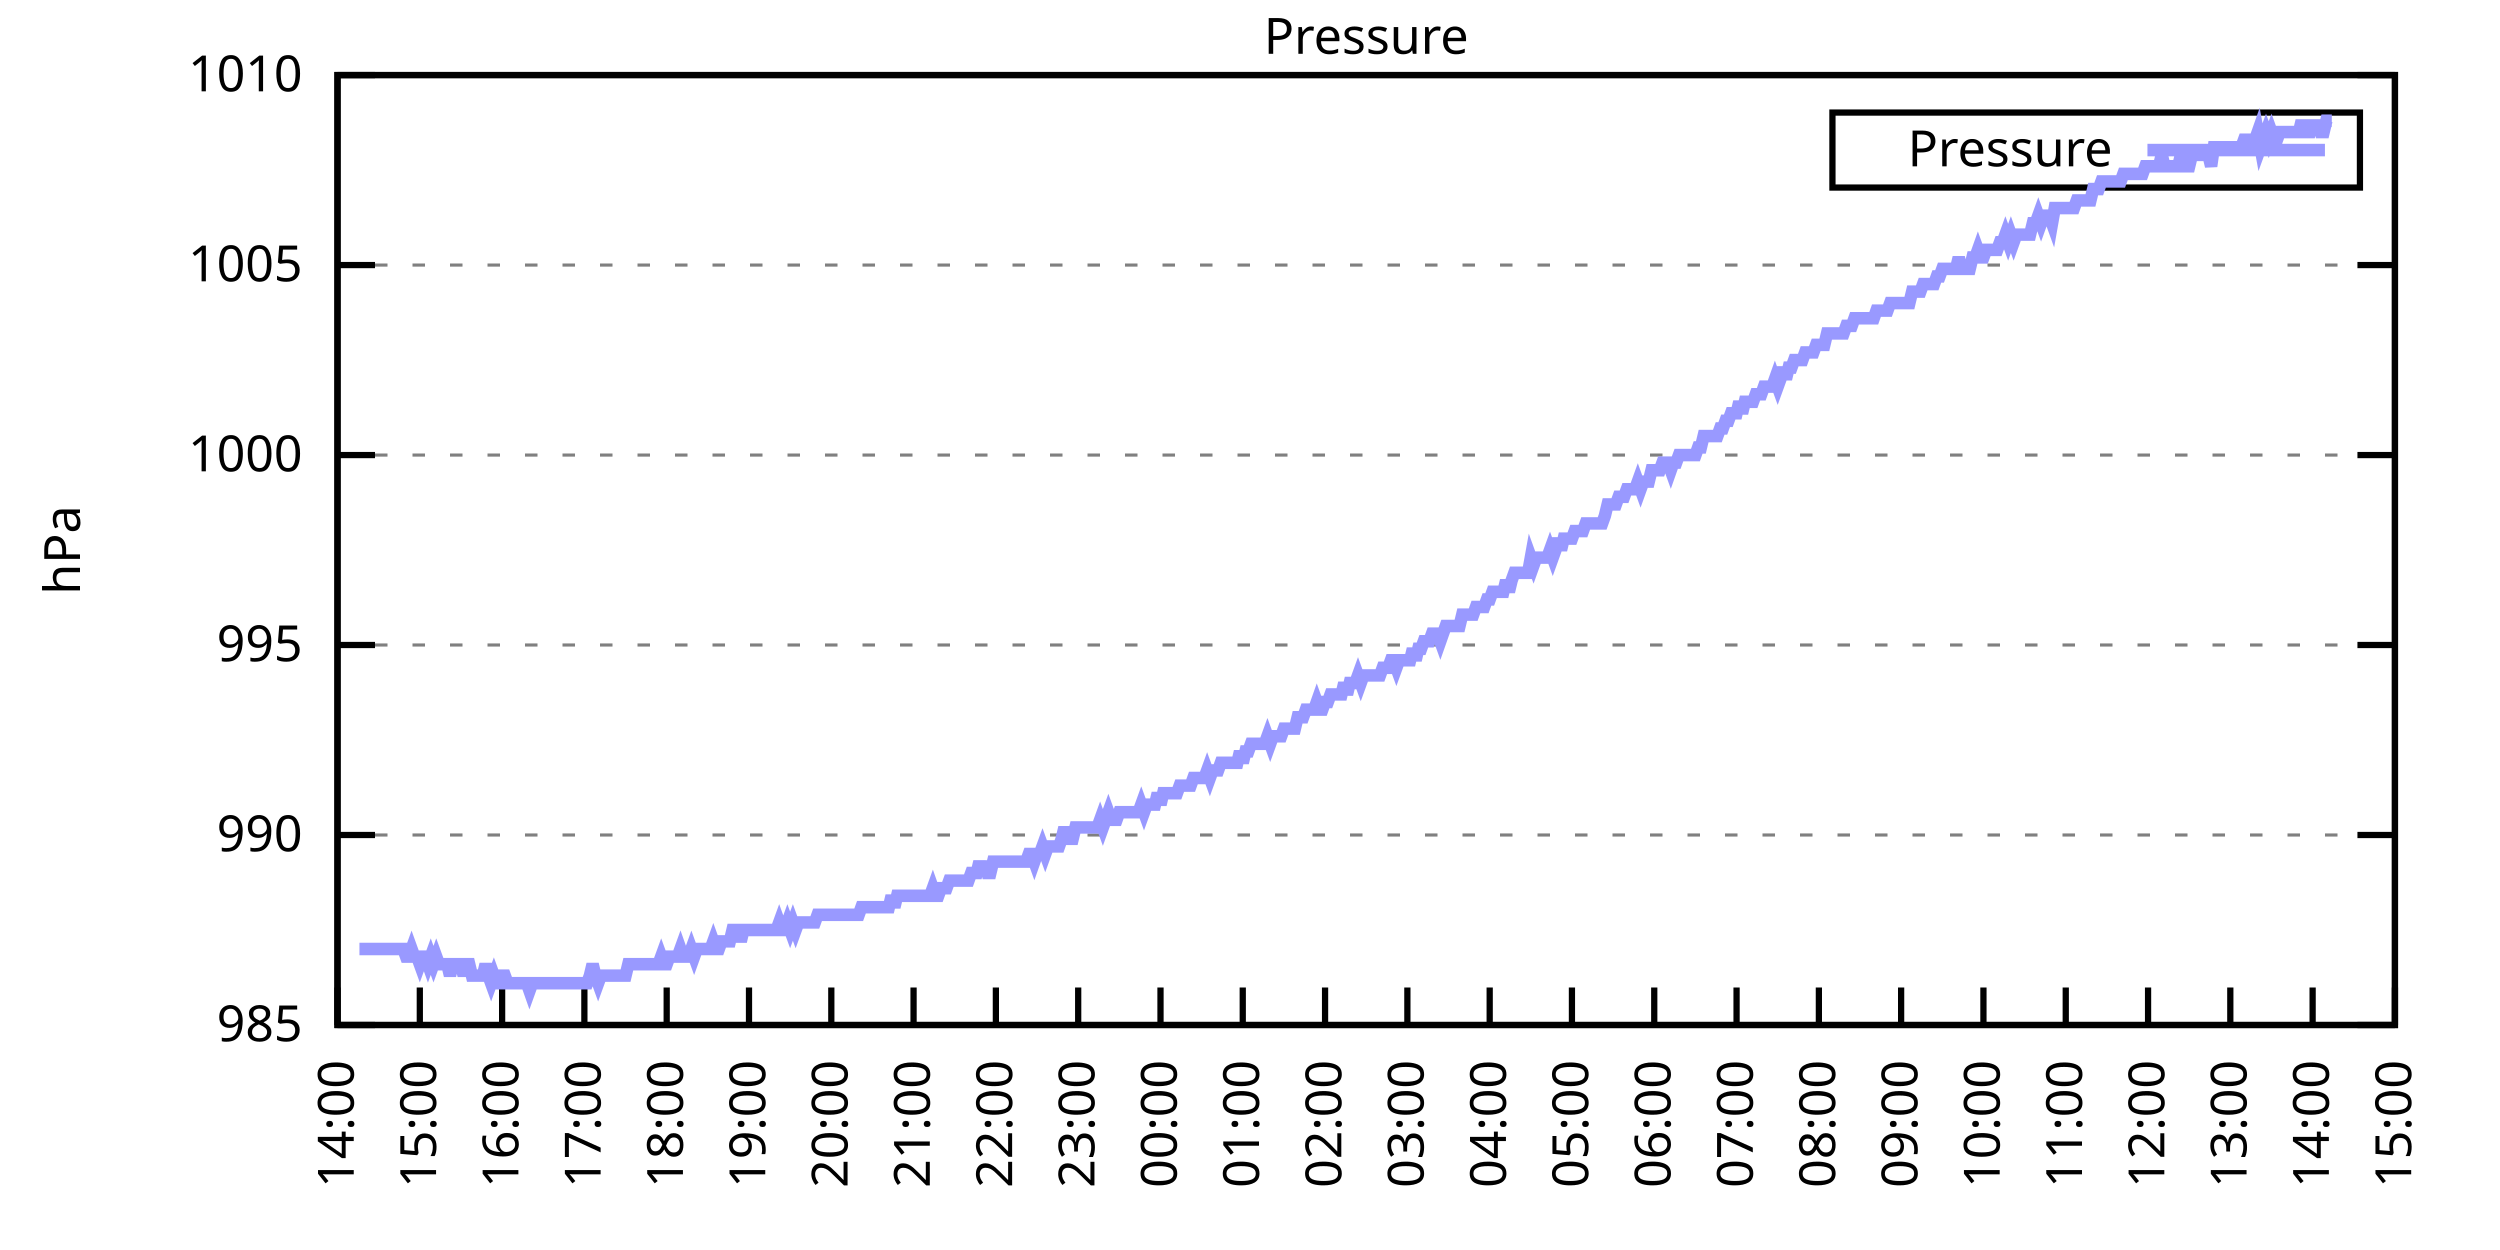
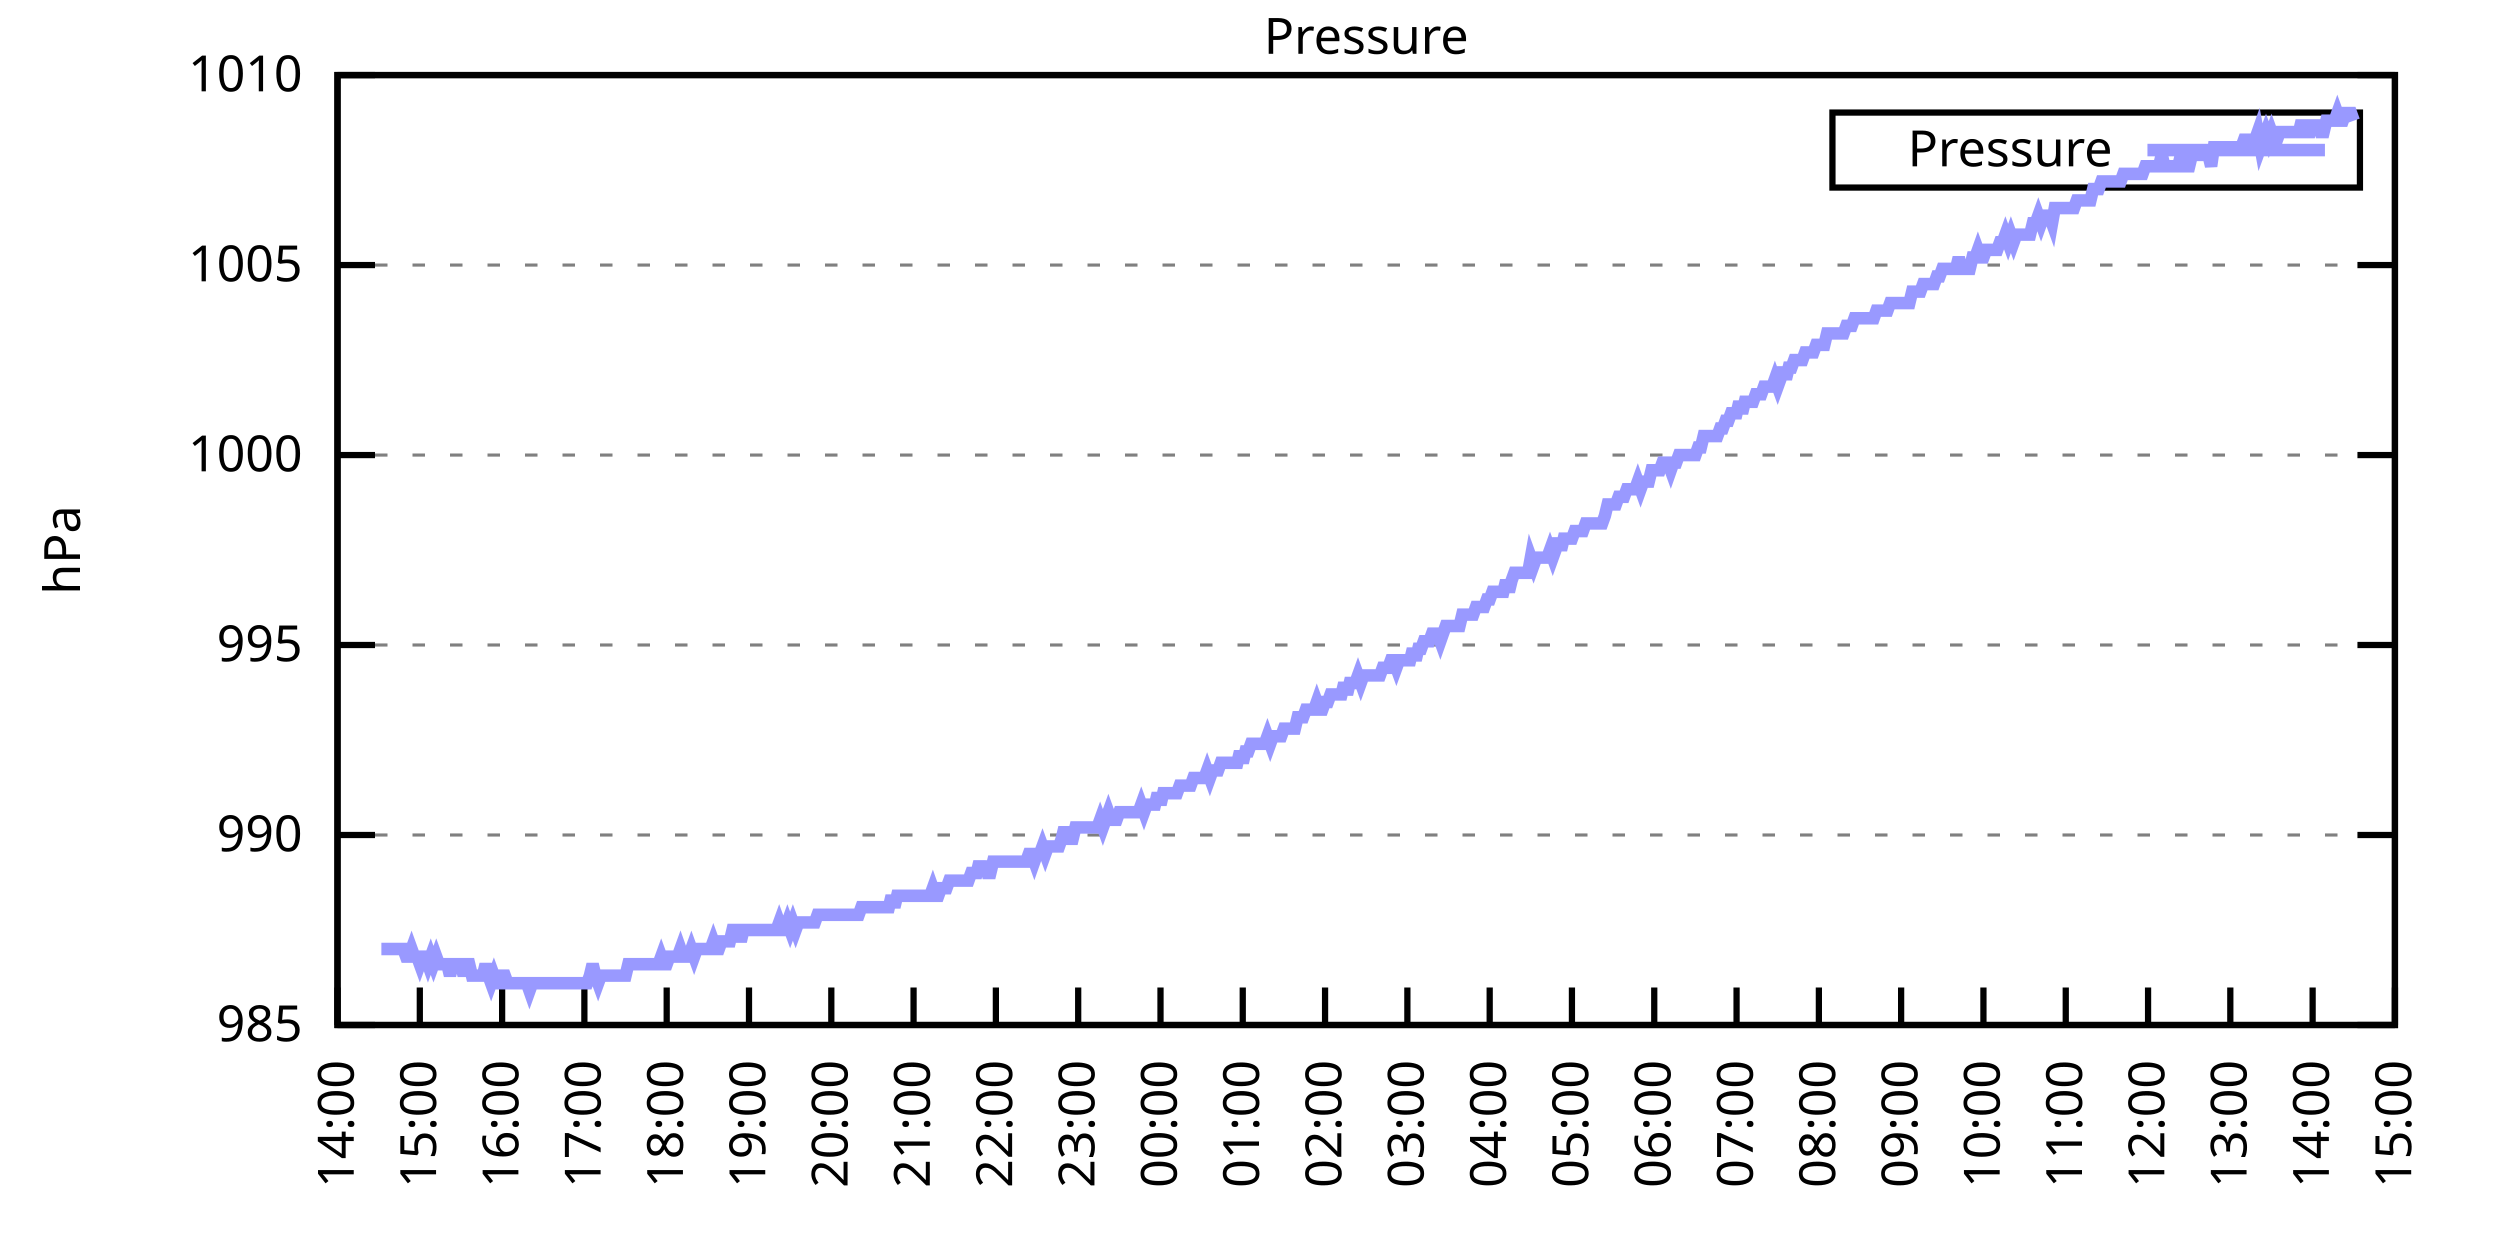
<svg xmlns="http://www.w3.org/2000/svg" xmlns:xlink="http://www.w3.org/1999/xlink" width="400" height="200" viewBox="0 0 400 200">
  <g id="gnuplot_canvas">
    <rect x="0" y="0" width="400" height="200" fill="none" />
    <defs>
      <circle id="gpDot" r="0.5" stroke-width="0.5" stroke="currentColor" />
      <path id="gpPt0" stroke-width="0.333" stroke="currentColor" d="M-1,0 h2 M0,-1 v2" />
      <path id="gpPt1" stroke-width="0.333" stroke="currentColor" d="M-1,-1 L1,1 M1,-1 L-1,1" />
      <path id="gpPt2" stroke-width="0.333" stroke="currentColor" d="M-1,0 L1,0 M0,-1 L0,1 M-1,-1 L1,1 M-1,1 L1,-1" />
      <rect id="gpPt3" stroke-width="0.333" stroke="currentColor" x="-1" y="-1" width="2" height="2" />
      <rect id="gpPt4" stroke-width="0.333" stroke="currentColor" fill="currentColor" x="-1" y="-1" width="2" height="2" />
      <circle id="gpPt5" stroke-width="0.333" stroke="currentColor" cx="0" cy="0" r="1" />
      <use xlink:href="#gpPt5" id="gpPt6" fill="currentColor" stroke="none" />
      <path id="gpPt7" stroke-width="0.333" stroke="currentColor" d="M0,-1.33 L-1.33,0.67 L1.33,0.67 z" />
      <use xlink:href="#gpPt7" id="gpPt8" fill="currentColor" stroke="none" />
      <use xlink:href="#gpPt7" id="gpPt9" stroke="currentColor" transform="rotate(180)" />
      <use xlink:href="#gpPt9" id="gpPt10" fill="currentColor" stroke="none" />
      <use xlink:href="#gpPt3" id="gpPt11" stroke="currentColor" transform="rotate(45)" />
      <use xlink:href="#gpPt11" id="gpPt12" fill="currentColor" stroke="none" />
      <path id="gpPt13" stroke-width="0.333" stroke="currentColor" d="M0,1.330 L1.265,0.411 L0.782,-1.067 L-0.782,-1.076 L-1.265,0.411 z" />
      <use xlink:href="#gpPt13" id="gpPt14" fill="currentColor" stroke="none" />
      <filter id="textbox" filterUnits="objectBoundingBox" x="0" y="0" height="1" width="1">
        <feFlood flood-color="white" flood-opacity="1" result="bgnd" />
        <feComposite in="SourceGraphic" in2="bgnd" operator="atop" />
      </filter>
      <filter id="greybox" filterUnits="objectBoundingBox" x="0" y="0" height="1" width="1">
        <feFlood flood-color="lightgrey" flood-opacity="1" result="grey" />
        <feComposite in="SourceGraphic" in2="grey" operator="atop" />
      </filter>
    </defs>
    <g fill="none" color="white" stroke="currentColor" stroke-width="1.00" stroke-linecap="butt" stroke-linejoin="miter">
</g>
    <g fill="none" color="black" stroke="currentColor" stroke-width="1.00" stroke-linecap="butt" stroke-linejoin="miter">
      <g stroke="none" shape-rendering="crispEdges">
        <polygon fill="rgb(255, 255, 255)" points="54.00,164.00 383.18,164.00 383.18,12.02 54.00,12.02 " />
      </g>
    </g>
    <g fill="none" color="black" stroke="currentColor" stroke-width="1.00" stroke-linecap="butt" stroke-linejoin="miter">
</g>
    <g fill="none" color="black" stroke="black" stroke-width="0.50" stroke-linecap="butt" stroke-linejoin="miter">
</g>
    <g fill="none" color="gray" stroke="currentColor" stroke-width="0.50" stroke-linecap="butt" stroke-linejoin="miter">
      <path stroke="gray" stroke-dasharray="2,4" class="gridline" d="M54.00,164.00 L383.19,164.00  " />
    </g>
    <g fill="none" color="gray" stroke="gray" stroke-width="1.00" stroke-linecap="butt" stroke-linejoin="miter">
</g>
    <g fill="none" color="black" stroke="currentColor" stroke-width="1.00" stroke-linecap="butt" stroke-linejoin="miter">
      <path stroke="black" d="M54.00,164.00 L60.00,164.00 M383.19,164.00 L377.19,164.00  " />
      <g transform="translate(48.40,166.60)" stroke="none" fill="black" font-family="Sans" font-size="8.00" text-anchor="end">
        <text>
          <tspan font-family="Sans"> 985</tspan>
        </text>
      </g>
    </g>
    <g fill="none" color="black" stroke="currentColor" stroke-width="1.00" stroke-linecap="butt" stroke-linejoin="miter">
</g>
    <g fill="none" color="black" stroke="black" stroke-width="0.50" stroke-linecap="butt" stroke-linejoin="miter">
</g>
    <g fill="none" color="gray" stroke="currentColor" stroke-width="0.50" stroke-linecap="butt" stroke-linejoin="miter">
      <path stroke="gray" stroke-dasharray="2,4" class="gridline" d="M54.00,133.60 L383.19,133.60  " />
    </g>
    <g fill="none" color="gray" stroke="gray" stroke-width="1.00" stroke-linecap="butt" stroke-linejoin="miter">
</g>
    <g fill="none" color="black" stroke="currentColor" stroke-width="1.00" stroke-linecap="butt" stroke-linejoin="miter">
      <path stroke="black" d="M54.00,133.60 L60.00,133.60 M383.19,133.60 L377.19,133.60  " />
      <g transform="translate(48.40,136.20)" stroke="none" fill="black" font-family="Sans" font-size="8.00" text-anchor="end">
        <text>
          <tspan font-family="Sans"> 990</tspan>
        </text>
      </g>
    </g>
    <g fill="none" color="black" stroke="currentColor" stroke-width="1.00" stroke-linecap="butt" stroke-linejoin="miter">
</g>
    <g fill="none" color="black" stroke="black" stroke-width="0.50" stroke-linecap="butt" stroke-linejoin="miter">
</g>
    <g fill="none" color="gray" stroke="currentColor" stroke-width="0.50" stroke-linecap="butt" stroke-linejoin="miter">
      <path stroke="gray" stroke-dasharray="2,4" class="gridline" d="M54.00,103.20 L383.19,103.20  " />
    </g>
    <g fill="none" color="gray" stroke="gray" stroke-width="1.00" stroke-linecap="butt" stroke-linejoin="miter">
</g>
    <g fill="none" color="black" stroke="currentColor" stroke-width="1.00" stroke-linecap="butt" stroke-linejoin="miter">
      <path stroke="black" d="M54.00,103.20 L60.00,103.20 M383.19,103.20 L377.19,103.20  " />
      <g transform="translate(48.40,105.80)" stroke="none" fill="black" font-family="Sans" font-size="8.00" text-anchor="end">
        <text>
          <tspan font-family="Sans"> 995</tspan>
        </text>
      </g>
    </g>
    <g fill="none" color="black" stroke="currentColor" stroke-width="1.00" stroke-linecap="butt" stroke-linejoin="miter">
</g>
    <g fill="none" color="black" stroke="black" stroke-width="0.50" stroke-linecap="butt" stroke-linejoin="miter">
</g>
    <g fill="none" color="gray" stroke="currentColor" stroke-width="0.50" stroke-linecap="butt" stroke-linejoin="miter">
      <path stroke="gray" stroke-dasharray="2,4" class="gridline" d="M54.00,72.81 L383.19,72.81  " />
    </g>
    <g fill="none" color="gray" stroke="gray" stroke-width="1.00" stroke-linecap="butt" stroke-linejoin="miter">
</g>
    <g fill="none" color="black" stroke="currentColor" stroke-width="1.00" stroke-linecap="butt" stroke-linejoin="miter">
      <path stroke="black" d="M54.00,72.81 L60.00,72.81 M383.19,72.81 L377.19,72.81  " />
      <g transform="translate(48.40,75.41)" stroke="none" fill="black" font-family="Sans" font-size="8.00" text-anchor="end">
        <text>
          <tspan font-family="Sans"> 1000</tspan>
        </text>
      </g>
    </g>
    <g fill="none" color="black" stroke="currentColor" stroke-width="1.00" stroke-linecap="butt" stroke-linejoin="miter">
</g>
    <g fill="none" color="black" stroke="black" stroke-width="0.50" stroke-linecap="butt" stroke-linejoin="miter">
</g>
    <g fill="none" color="gray" stroke="currentColor" stroke-width="0.50" stroke-linecap="butt" stroke-linejoin="miter">
      <path stroke="gray" stroke-dasharray="2,4" class="gridline" d="M54.00,42.41 L383.19,42.41  " />
    </g>
    <g fill="none" color="gray" stroke="gray" stroke-width="1.00" stroke-linecap="butt" stroke-linejoin="miter">
</g>
    <g fill="none" color="black" stroke="currentColor" stroke-width="1.00" stroke-linecap="butt" stroke-linejoin="miter">
      <path stroke="black" d="M54.00,42.41 L60.00,42.41 M383.19,42.41 L377.19,42.41  " />
      <g transform="translate(48.40,45.01)" stroke="none" fill="black" font-family="Sans" font-size="8.00" text-anchor="end">
        <text>
          <tspan font-family="Sans"> 1005</tspan>
        </text>
      </g>
    </g>
    <g fill="none" color="black" stroke="currentColor" stroke-width="1.00" stroke-linecap="butt" stroke-linejoin="miter">
</g>
    <g fill="none" color="black" stroke="black" stroke-width="0.50" stroke-linecap="butt" stroke-linejoin="miter">
</g>
    <g fill="none" color="gray" stroke="currentColor" stroke-width="0.50" stroke-linecap="butt" stroke-linejoin="miter">
      <path stroke="gray" stroke-dasharray="2,4" class="gridline" d="M54.00,12.01 L383.19,12.01  " />
    </g>
    <g fill="none" color="gray" stroke="gray" stroke-width="1.00" stroke-linecap="butt" stroke-linejoin="miter">
</g>
    <g fill="none" color="black" stroke="currentColor" stroke-width="1.00" stroke-linecap="butt" stroke-linejoin="miter">
      <path stroke="black" d="M54.00,12.01 L60.00,12.01 M383.19,12.01 L377.19,12.01  " />
      <g transform="translate(48.40,14.61)" stroke="none" fill="black" font-family="Sans" font-size="8.00" text-anchor="end">
        <text>
          <tspan font-family="Sans"> 1010</tspan>
        </text>
      </g>
    </g>
    <g fill="none" color="black" stroke="currentColor" stroke-width="1.00" stroke-linecap="butt" stroke-linejoin="miter">
      <path stroke="black" d="M54.00,164.00 L54.00,158.00  " />
      <g transform="translate(56.60,169.60) rotate(270.00)" stroke="none" fill="black" font-family="Sans" font-size="8.00" text-anchor="end">
        <text>
          <tspan font-family="Sans">14:00</tspan>
        </text>
      </g>
    </g>
    <g fill="none" color="black" stroke="currentColor" stroke-width="1.00" stroke-linecap="butt" stroke-linejoin="miter">
      <path stroke="black" d="M67.17,164.00 L67.17,158.00  " />
      <g transform="translate(69.77,169.60) rotate(270.00)" stroke="none" fill="black" font-family="Sans" font-size="8.00" text-anchor="end">
        <text>
          <tspan font-family="Sans">15:00</tspan>
        </text>
      </g>
    </g>
    <g fill="none" color="black" stroke="currentColor" stroke-width="1.00" stroke-linecap="butt" stroke-linejoin="miter">
      <path stroke="black" d="M80.34,164.00 L80.34,158.00  " />
      <g transform="translate(82.94,169.60) rotate(270.00)" stroke="none" fill="black" font-family="Sans" font-size="8.00" text-anchor="end">
        <text>
          <tspan font-family="Sans">16:00</tspan>
        </text>
      </g>
    </g>
    <g fill="none" color="black" stroke="currentColor" stroke-width="1.00" stroke-linecap="butt" stroke-linejoin="miter">
      <path stroke="black" d="M93.50,164.00 L93.50,158.00  " />
      <g transform="translate(96.10,169.60) rotate(270.00)" stroke="none" fill="black" font-family="Sans" font-size="8.00" text-anchor="end">
        <text>
          <tspan font-family="Sans">17:00</tspan>
        </text>
      </g>
    </g>
    <g fill="none" color="black" stroke="currentColor" stroke-width="1.00" stroke-linecap="butt" stroke-linejoin="miter">
      <path stroke="black" d="M106.67,164.00 L106.67,158.00  " />
      <g transform="translate(109.27,169.60) rotate(270.00)" stroke="none" fill="black" font-family="Sans" font-size="8.00" text-anchor="end">
        <text>
          <tspan font-family="Sans">18:00</tspan>
        </text>
      </g>
    </g>
    <g fill="none" color="black" stroke="currentColor" stroke-width="1.00" stroke-linecap="butt" stroke-linejoin="miter">
      <path stroke="black" d="M119.84,164.00 L119.84,158.00  " />
      <g transform="translate(122.44,169.60) rotate(270.00)" stroke="none" fill="black" font-family="Sans" font-size="8.00" text-anchor="end">
        <text>
          <tspan font-family="Sans">19:00</tspan>
        </text>
      </g>
    </g>
    <g fill="none" color="black" stroke="currentColor" stroke-width="1.00" stroke-linecap="butt" stroke-linejoin="miter">
      <path stroke="black" d="M133.01,164.00 L133.01,158.00  " />
      <g transform="translate(135.61,169.60) rotate(270.00)" stroke="none" fill="black" font-family="Sans" font-size="8.00" text-anchor="end">
        <text>
          <tspan font-family="Sans">20:00</tspan>
        </text>
      </g>
    </g>
    <g fill="none" color="black" stroke="currentColor" stroke-width="1.00" stroke-linecap="butt" stroke-linejoin="miter">
      <path stroke="black" d="M146.17,164.00 L146.17,158.00  " />
      <g transform="translate(148.77,169.60) rotate(270.00)" stroke="none" fill="black" font-family="Sans" font-size="8.00" text-anchor="end">
        <text>
          <tspan font-family="Sans">21:00</tspan>
        </text>
      </g>
    </g>
    <g fill="none" color="black" stroke="currentColor" stroke-width="1.00" stroke-linecap="butt" stroke-linejoin="miter">
      <path stroke="black" d="M159.34,164.00 L159.34,158.00  " />
      <g transform="translate(161.94,169.60) rotate(270.00)" stroke="none" fill="black" font-family="Sans" font-size="8.00" text-anchor="end">
        <text>
          <tspan font-family="Sans">22:00</tspan>
        </text>
      </g>
    </g>
    <g fill="none" color="black" stroke="currentColor" stroke-width="1.00" stroke-linecap="butt" stroke-linejoin="miter">
      <path stroke="black" d="M172.51,164.00 L172.51,158.00  " />
      <g transform="translate(175.11,169.60) rotate(270.00)" stroke="none" fill="black" font-family="Sans" font-size="8.00" text-anchor="end">
        <text>
          <tspan font-family="Sans">23:00</tspan>
        </text>
      </g>
    </g>
    <g fill="none" color="black" stroke="currentColor" stroke-width="1.00" stroke-linecap="butt" stroke-linejoin="miter">
      <path stroke="black" d="M185.68,164.00 L185.68,158.00  " />
      <g transform="translate(188.28,169.60) rotate(270.00)" stroke="none" fill="black" font-family="Sans" font-size="8.00" text-anchor="end">
        <text>
          <tspan font-family="Sans">00:00</tspan>
        </text>
      </g>
    </g>
    <g fill="none" color="black" stroke="currentColor" stroke-width="1.00" stroke-linecap="butt" stroke-linejoin="miter">
      <path stroke="black" d="M198.84,164.00 L198.84,158.00  " />
      <g transform="translate(201.44,169.60) rotate(270.00)" stroke="none" fill="black" font-family="Sans" font-size="8.00" text-anchor="end">
        <text>
          <tspan font-family="Sans">01:00</tspan>
        </text>
      </g>
    </g>
    <g fill="none" color="black" stroke="currentColor" stroke-width="1.00" stroke-linecap="butt" stroke-linejoin="miter">
      <path stroke="black" d="M212.01,164.00 L212.01,158.00  " />
      <g transform="translate(214.61,169.60) rotate(270.00)" stroke="none" fill="black" font-family="Sans" font-size="8.00" text-anchor="end">
        <text>
          <tspan font-family="Sans">02:00</tspan>
        </text>
      </g>
    </g>
    <g fill="none" color="black" stroke="currentColor" stroke-width="1.00" stroke-linecap="butt" stroke-linejoin="miter">
      <path stroke="black" d="M225.18,164.00 L225.18,158.00  " />
      <g transform="translate(227.78,169.60) rotate(270.00)" stroke="none" fill="black" font-family="Sans" font-size="8.00" text-anchor="end">
        <text>
          <tspan font-family="Sans">03:00</tspan>
        </text>
      </g>
    </g>
    <g fill="none" color="black" stroke="currentColor" stroke-width="1.00" stroke-linecap="butt" stroke-linejoin="miter">
      <path stroke="black" d="M238.35,164.00 L238.35,158.00  " />
      <g transform="translate(240.95,169.60) rotate(270.00)" stroke="none" fill="black" font-family="Sans" font-size="8.00" text-anchor="end">
        <text>
          <tspan font-family="Sans">04:00</tspan>
        </text>
      </g>
    </g>
    <g fill="none" color="black" stroke="currentColor" stroke-width="1.00" stroke-linecap="butt" stroke-linejoin="miter">
      <path stroke="black" d="M251.51,164.00 L251.51,158.00  " />
      <g transform="translate(254.11,169.60) rotate(270.00)" stroke="none" fill="black" font-family="Sans" font-size="8.00" text-anchor="end">
        <text>
          <tspan font-family="Sans">05:00</tspan>
        </text>
      </g>
    </g>
    <g fill="none" color="black" stroke="currentColor" stroke-width="1.00" stroke-linecap="butt" stroke-linejoin="miter">
      <path stroke="black" d="M264.68,164.00 L264.68,158.00  " />
      <g transform="translate(267.28,169.60) rotate(270.00)" stroke="none" fill="black" font-family="Sans" font-size="8.00" text-anchor="end">
        <text>
          <tspan font-family="Sans">06:00</tspan>
        </text>
      </g>
    </g>
    <g fill="none" color="black" stroke="currentColor" stroke-width="1.00" stroke-linecap="butt" stroke-linejoin="miter">
      <path stroke="black" d="M277.85,164.00 L277.85,158.00  " />
      <g transform="translate(280.45,169.60) rotate(270.00)" stroke="none" fill="black" font-family="Sans" font-size="8.00" text-anchor="end">
        <text>
          <tspan font-family="Sans">07:00</tspan>
        </text>
      </g>
    </g>
    <g fill="none" color="black" stroke="currentColor" stroke-width="1.00" stroke-linecap="butt" stroke-linejoin="miter">
      <path stroke="black" d="M291.02,164.00 L291.02,158.00  " />
      <g transform="translate(293.62,169.60) rotate(270.00)" stroke="none" fill="black" font-family="Sans" font-size="8.00" text-anchor="end">
        <text>
          <tspan font-family="Sans">08:00</tspan>
        </text>
      </g>
    </g>
    <g fill="none" color="black" stroke="currentColor" stroke-width="1.00" stroke-linecap="butt" stroke-linejoin="miter">
      <path stroke="black" d="M304.18,164.00 L304.18,158.00  " />
      <g transform="translate(306.78,169.60) rotate(270.00)" stroke="none" fill="black" font-family="Sans" font-size="8.00" text-anchor="end">
        <text>
          <tspan font-family="Sans">09:00</tspan>
        </text>
      </g>
    </g>
    <g fill="none" color="black" stroke="currentColor" stroke-width="1.00" stroke-linecap="butt" stroke-linejoin="miter">
      <path stroke="black" d="M317.35,164.00 L317.35,158.00  " />
      <g transform="translate(319.95,169.60) rotate(270.00)" stroke="none" fill="black" font-family="Sans" font-size="8.00" text-anchor="end">
        <text>
          <tspan font-family="Sans">10:00</tspan>
        </text>
      </g>
    </g>
    <g fill="none" color="black" stroke="currentColor" stroke-width="1.00" stroke-linecap="butt" stroke-linejoin="miter">
      <path stroke="black" d="M330.52,164.00 L330.52,158.00  " />
      <g transform="translate(333.12,169.60) rotate(270.00)" stroke="none" fill="black" font-family="Sans" font-size="8.00" text-anchor="end">
        <text>
          <tspan font-family="Sans">11:00</tspan>
        </text>
      </g>
    </g>
    <g fill="none" color="black" stroke="currentColor" stroke-width="1.00" stroke-linecap="butt" stroke-linejoin="miter">
      <path stroke="black" d="M343.69,164.00 L343.69,158.00  " />
      <g transform="translate(346.29,169.60) rotate(270.00)" stroke="none" fill="black" font-family="Sans" font-size="8.00" text-anchor="end">
        <text>
          <tspan font-family="Sans">12:00</tspan>
        </text>
      </g>
    </g>
    <g fill="none" color="black" stroke="currentColor" stroke-width="1.00" stroke-linecap="butt" stroke-linejoin="miter">
      <path stroke="black" d="M356.85,164.00 L356.85,158.00  " />
      <g transform="translate(359.45,169.60) rotate(270.00)" stroke="none" fill="black" font-family="Sans" font-size="8.00" text-anchor="end">
        <text>
          <tspan font-family="Sans">13:00</tspan>
        </text>
      </g>
    </g>
    <g fill="none" color="black" stroke="currentColor" stroke-width="1.00" stroke-linecap="butt" stroke-linejoin="miter">
      <path stroke="black" d="M370.02,164.00 L370.02,158.00  " />
      <g transform="translate(372.62,169.60) rotate(270.00)" stroke="none" fill="black" font-family="Sans" font-size="8.00" text-anchor="end">
        <text>
          <tspan font-family="Sans">14:00</tspan>
        </text>
      </g>
    </g>
    <g fill="none" color="black" stroke="currentColor" stroke-width="1.00" stroke-linecap="butt" stroke-linejoin="miter">
      <path stroke="black" d="M383.19,164.00 L383.19,158.00  " />
      <g transform="translate(385.79,169.60) rotate(270.00)" stroke="none" fill="black" font-family="Sans" font-size="8.00" text-anchor="end">
        <text>
          <tspan font-family="Sans">15:00</tspan>
        </text>
      </g>
    </g>
    <g fill="none" color="black" stroke="currentColor" stroke-width="1.00" stroke-linecap="butt" stroke-linejoin="miter">
</g>
    <g fill="none" color="black" stroke="currentColor" stroke-width="1.00" stroke-linecap="butt" stroke-linejoin="miter">
      <path stroke="black" d="M54.00,12.01 L54.00,164.00 L383.19,164.00 L383.19,12.01 L54.00,12.01 Z  " />
    </g>
    <g fill="none" color="black" stroke="currentColor" stroke-width="1.00" stroke-linecap="butt" stroke-linejoin="miter">
</g>
    <g fill="none" color="black" stroke="currentColor" stroke-width="1.00" stroke-linecap="butt" stroke-linejoin="miter">
      <path stroke="black" d="M293.19,30.01 L293.19,18.01 L377.59,18.01 L377.59,30.01 L293.19,30.01 Z  " />
    </g>
    <g id="Pressure_plot_1">
      <g fill="none" color="white" stroke="black" stroke-width="2.00" stroke-linecap="butt" stroke-linejoin="miter">
</g>
      <g fill="none" color="black" stroke="currentColor" stroke-width="2.00" stroke-linecap="butt" stroke-linejoin="miter">
        <g transform="translate(337.99,26.61)" stroke="none" fill="black" font-family="Sans" font-size="8.00" text-anchor="end">
          <text>
            <tspan font-family="Sans">Pressure</tspan>
          </text>
        </g>
      </g>
      <g fill="none" color="black" stroke="currentColor" stroke-width="2.00" stroke-linecap="butt" stroke-linejoin="miter">
-         <path stroke="rgb(153, 153, 255)" d="M343.59,24.01 L371.99,24.01 M57.51,151.84 L57.95,151.84 L58.39,151.84 L58.83,151.84 L59.27,151.84 L59.71,151.84   L60.14,151.84 L60.58,151.84 L61.02,151.84 L61.24,151.84 L61.90,151.84 L62.34,151.84 L62.78,151.84 L63.22,151.84   L63.66,151.84 L64.10,151.84 L64.53,151.84 L64.97,153.06 L65.41,153.06 L65.85,151.84 L66.29,153.06 L66.73,153.06   L67.17,154.27 L67.61,153.06 L68.05,153.06 L68.48,154.27 L68.92,153.06 L69.36,154.27 L69.80,153.06 L70.24,154.27   L70.68,154.27 L71.12,154.27 L71.56,154.27 L72.00,156.10 L72.43,154.27 L72.87,154.27 L73.31,154.27 L73.75,154.27   L74.19,156.10 L74.63,154.27 L75.07,154.27 L75.51,156.10 L75.95,156.10 L76.38,156.10 L76.82,156.10 L77.26,156.10   L77.70,154.27 L78.14,156.10 L78.58,157.31 L79.02,156.10 L79.46,157.31 L79.90,157.31 L80.34,156.10 L80.77,156.10   L81.21,157.31 L81.65,157.31 L82.09,157.31 L82.53,157.31 L82.97,157.31 L83.41,157.31 L83.85,157.31 L84.29,157.31   L84.72,158.53 L85.16,157.31 L85.60,157.31 L86.04,157.31 L86.48,157.31 L86.92,157.31 L87.36,157.31 L87.80,157.31   L88.24,157.31 L88.67,157.31 L89.11,157.31 L89.55,157.31 L89.99,157.31 L90.43,157.31 L90.87,157.31 L91.31,157.31   L91.75,157.31 L92.19,157.31 L92.62,157.31 L93.06,157.31 L93.50,157.31 L93.94,157.31 L94.38,156.10 L94.82,154.27   L95.26,156.10 L95.70,157.31 L96.14,156.10 L96.58,156.10 L97.01,156.10 L97.45,156.10 L97.89,156.10 L98.33,156.10   L98.77,156.10 L99.21,156.10 L99.65,156.10 L100.09,156.10 L100.53,154.27 L100.96,154.27 L101.40,154.27 L101.84,154.27   L102.28,154.27 L102.72,154.27 L103.16,154.27 L103.60,154.27 L104.04,154.27 L104.48,154.27 L104.91,154.27 L105.35,154.27   L105.79,153.06 L106.23,154.27 L106.67,154.27 L107.11,153.06 L107.55,153.06 L107.99,153.06 L108.43,153.06 L108.87,151.84   L109.30,153.06 L109.74,153.06 L110.18,153.06 L110.62,151.84 L111.06,153.06 L111.50,151.84 L111.94,151.84 L112.38,151.84   L112.82,151.84 L113.25,151.84 L113.69,151.84 L114.13,150.62 L114.57,151.84 L115.01,151.84 L115.45,150.62 L115.89,150.62   L116.33,150.62 L116.77,150.62 L117.20,148.80 L117.64,148.80 L118.08,148.80 L118.52,150.62 L118.96,148.80 L119.40,148.80   L119.84,148.80 L120.28,148.80 L120.72,148.80 L121.15,148.80 L121.59,148.80 L122.03,148.80 L122.47,148.80 L122.91,148.80   L123.35,148.80 L123.79,148.80 L124.23,148.80 L124.67,147.59 L125.11,148.80 L125.54,148.80 L125.98,147.59 L126.42,148.80   L126.86,147.59 L127.30,148.80 L127.74,147.59 L128.18,147.59 L128.62,147.59 L129.06,147.59 L129.49,147.59 L129.93,147.59   L130.37,147.59 L130.81,146.37 L131.25,146.37 L131.69,146.37 L132.13,146.37 L132.57,146.37 L133.01,146.37 L133.44,146.37   L133.88,146.37 L134.32,146.37 L134.76,146.37 L135.20,146.37 L135.64,146.37 L136.08,146.37 L136.52,146.37 L136.96,146.37   L137.39,146.37 L137.83,145.15 L138.27,145.15 L138.71,145.15 L139.15,145.15 L139.59,145.15 L140.03,145.15 L140.47,145.15   L140.91,145.15 L141.35,145.15 L141.78,145.15 L142.22,145.15 L142.66,143.33 L143.10,145.15 L143.54,143.33 L143.98,143.33   L144.42,143.33 L144.86,143.33 L145.30,143.33 L145.73,143.33 L146.17,143.33 L146.61,143.33 L147.05,143.33 L147.49,143.33   L147.93,143.33 L148.37,143.33 L148.81,143.33 L149.25,142.11 L149.68,143.33 L150.12,143.33 L150.56,142.11 L151.00,142.11   L151.44,142.11 L151.88,140.90 L152.32,140.90 L152.76,140.90 L153.20,140.90 L153.63,140.90 L154.07,140.90 L154.51,140.90   L154.95,140.90 L155.39,139.68 L155.83,139.68 L156.27,139.68 L156.71,137.86 L157.15,139.68 L157.59,137.86 L158.02,139.68   L158.46,139.68 L158.90,137.86 L159.34,137.86 L159.78,137.86 L160.22,137.86 L160.66,137.86 L161.10,137.86 L161.54,137.86   L161.97,137.86 L162.41,137.86 L162.85,137.86 L163.29,137.86 L163.73,137.86 L164.17,137.86 L164.61,136.64 L165.05,136.64   L165.49,137.86 L165.92,136.64 L166.36,136.64 L166.80,135.43 L167.24,136.64 L167.68,135.43 L168.12,135.43 L168.56,135.43   L169.00,135.43 L169.44,135.43 L169.87,134.21 L170.31,132.39 L170.75,134.21 L171.19,134.21 L171.63,134.21 L172.07,132.39   L172.51,132.39 L172.95,132.39 L173.39,132.39 L173.83,132.39 L174.26,132.39 L174.70,132.39 L175.14,132.39 L175.58,132.39   L176.02,131.17 L176.46,132.39 L176.90,131.17 L177.34,129.95 L177.78,131.17 L178.21,131.17 L178.65,131.17 L179.09,129.95   L179.53,129.95 L179.97,129.95 L180.41,129.95 L180.85,129.95 L181.29,129.95 L181.73,129.95 L182.16,129.95 L182.60,128.74   L183.04,129.95 L183.48,128.74 L183.92,128.74 L184.36,128.74 L184.80,128.74 L185.24,126.91 L185.68,128.74 L186.11,126.91   L186.55,126.91 L186.99,126.91 L187.43,126.91 L187.87,126.91 L188.31,126.91 L188.75,125.70 L189.19,125.70 L189.63,125.70   L190.07,125.70 L190.50,125.70 L190.94,124.48 L191.38,124.48 L191.82,124.48 L192.26,124.48 L192.70,124.48 L193.14,123.27   L193.58,124.48 L194.02,123.27 L194.45,123.27 L194.89,123.27 L195.33,122.05 L195.77,122.05 L196.21,122.05 L196.65,122.05   L197.09,122.05 L197.53,122.05 L197.97,122.05 L198.40,120.23 L198.84,122.05 L199.28,120.23 L199.72,120.23 L200.16,119.01   L200.60,119.01 L201.04,119.01 L201.48,119.01 L201.92,119.01 L202.35,119.01 L202.79,117.80 L203.23,119.01 L203.67,117.80   L204.11,117.80 L204.55,117.80 L204.99,117.80 L205.43,116.58 L205.87,116.58 L206.31,116.58 L206.74,116.58 L207.18,116.58   L207.62,114.76 L208.06,114.76 L208.50,114.76 L208.94,113.54 L209.38,113.54 L209.82,113.54 L210.26,113.54 L210.69,112.32   L211.13,113.54 L211.57,113.54 L212.01,112.32 L212.45,112.32 L212.89,111.11 L213.33,111.11 L213.77,111.11 L214.21,111.11   L214.64,111.11 L215.08,109.28 L215.52,111.11 L215.96,109.28 L216.40,109.28 L216.84,109.28 L217.28,108.07 L217.72,109.28   L218.16,108.07 L218.60,108.07 L219.03,108.07 L219.47,108.07 L219.91,108.07 L220.35,108.07 L220.79,108.07 L221.23,106.85   L221.67,106.85 L222.11,106.85 L222.55,105.64 L222.98,105.64 L223.42,106.85 L223.86,105.64 L224.30,105.64 L224.74,105.64   L225.18,105.64 L225.62,105.64 L226.06,103.81 L226.50,105.64 L226.93,103.81 L227.37,103.81 L227.81,102.60 L228.25,102.60   L228.69,102.60 L229.13,101.38 L229.57,101.38 L230.01,101.38 L230.45,102.60 L230.88,101.38 L231.32,100.16 L231.76,100.16   L232.20,100.16 L232.64,100.16 L233.08,100.16 L233.52,100.16 L233.96,98.34 L234.40,98.34 L234.84,98.34 L235.27,98.34   L235.71,98.34 L236.15,97.12 L236.59,97.12 L237.03,97.12 L237.47,97.12 L237.91,95.91 L238.35,95.91 L238.79,94.69   L239.22,94.69 L239.66,94.69 L240.10,94.69 L240.54,94.69 L240.98,92.87 L241.42,94.69 L241.86,92.87 L242.30,91.65   L242.74,91.65 L243.17,91.65 L243.61,91.65 L244.05,91.65 L244.49,91.65 L244.93,89.22 L245.37,90.44 L245.81,89.22   L246.25,89.22 L246.69,89.22 L247.12,89.22 L247.56,89.22 L248.00,88.00 L248.44,89.22 L248.88,88.00 L249.32,86.18   L249.76,88.00 L250.20,86.18 L250.64,86.18 L251.08,86.18 L251.51,86.18 L251.95,84.97 L252.39,84.97 L252.83,84.97   L253.27,84.97 L253.71,83.75 L254.15,83.75 L254.59,83.75 L255.03,83.75 L255.46,83.75 L255.90,83.75 L256.34,83.75   L256.78,82.53 L257.22,80.71 L257.66,80.71 L258.10,80.71 L258.54,80.71 L258.98,79.49 L259.41,79.49 L259.85,79.49   L260.29,78.28 L260.73,78.28 L261.17,78.28 L261.61,78.28 L262.05,77.06 L262.49,78.28 L262.93,77.06 L263.36,77.06   L263.80,77.06 L264.24,75.24 L264.68,75.24 L265.12,75.24 L265.56,75.24 L266.00,74.02 L266.44,74.02 L266.88,74.02   L267.32,75.24 L267.75,74.02 L268.19,74.02 L268.63,72.81 L269.07,72.81 L269.51,72.81 L269.95,72.81 L270.39,72.81   L270.83,72.81 L271.27,72.81 L271.70,71.59 L272.14,71.59 L272.58,69.77 L273.02,69.77 L273.46,69.77 L273.90,69.77   L274.34,69.77 L274.78,69.77 L275.22,68.55 L275.65,68.55 L276.09,67.33 L276.53,67.33 L276.97,66.12 L277.41,66.12   L277.85,66.12 L278.29,64.29 L278.73,66.12 L279.17,64.29 L279.60,64.29 L280.04,64.29 L280.48,64.29 L280.92,63.08   L281.36,63.08 L281.80,63.08 L282.24,61.86 L282.68,61.86 L283.12,61.86 L283.56,61.86 L283.99,60.65 L284.43,61.86   L284.87,60.65 L285.31,58.82 L285.75,60.65 L286.19,58.82 L286.63,58.82 L287.07,57.61 L287.51,57.61 L287.94,57.61   L288.38,57.61 L288.82,56.39 L289.26,56.39 L289.70,56.39 L290.14,56.39 L290.58,55.18 L291.02,55.18 L291.46,55.18   L291.89,55.18 L292.33,53.35 L292.77,53.35 L293.21,53.35 L293.65,53.35 L294.09,53.35 L294.53,53.35 L294.97,53.35   L295.41,52.14 L295.84,52.14 L296.28,52.14 L296.72,50.92 L297.16,50.92 L297.60,50.92 L298.04,50.92 L298.48,50.92   L298.92,50.92 L299.36,50.92 L299.80,50.92 L300.23,49.70 L300.67,49.70 L301.11,49.70 L301.55,49.70 L301.99,49.70   L302.43,48.49 L302.87,48.49 L303.31,48.49 L303.75,48.49 L304.18,48.49 L304.62,48.49 L305.06,48.49 L305.50,48.49   L305.94,46.66 L306.38,46.66 L306.82,46.66 L307.26,46.66 L307.70,45.45 L308.13,45.45 L308.57,45.45 L309.01,45.45   L309.45,45.45 L309.89,44.23 L310.33,44.23 L310.77,43.02 L311.21,43.02 L311.65,43.02 L312.08,43.02 L312.52,43.02   L312.96,43.02 L313.40,41.19 L313.84,43.02 L314.28,43.02 L314.72,43.02 L315.16,43.02 L315.60,41.19 L316.04,41.19   L316.47,39.98 L316.91,41.19 L317.35,41.19 L317.79,39.98 L318.23,39.98 L318.67,39.98 L319.11,39.98 L319.55,39.98   L319.99,38.76 L320.42,38.76 L320.86,37.54 L321.30,38.76 L321.74,37.54 L322.18,38.76 L322.62,37.54 L323.06,37.54   L323.50,37.54 L323.94,37.54 L324.37,37.54 L324.81,37.54 L325.25,35.72 L325.69,35.72 L326.13,34.50 L326.57,35.72   L327.01,34.50 L327.45,34.50 L327.89,34.50 L328.33,35.72 L328.76,33.29 L329.20,33.29 L329.64,33.29 L330.08,33.29   L330.52,33.29 L330.96,33.29 L331.40,33.29 L331.84,33.29 L332.28,32.07 L332.71,32.07 L333.15,32.07 L333.59,32.07   L334.03,32.07 L334.47,32.07 L334.91,30.25 L335.35,30.25 L335.79,30.25 L336.23,29.03 L336.66,29.03 L337.10,29.03   L337.54,29.03 L337.98,29.03 L338.42,29.03 L338.86,29.03 L339.30,29.03 L339.74,27.82 L340.18,27.82 L340.61,27.82   L341.05,27.82 L341.49,27.82 L341.93,27.82 L342.37,27.82 L342.81,27.82 L343.25,26.60 L343.69,26.60 L344.13,26.60   L344.57,26.60 L345.00,26.60 L345.44,26.60 L345.88,24.78 L346.32,26.60 L346.76,26.60 L347.20,26.60 L347.64,26.60   L348.08,26.60 L348.52,26.60 L348.95,24.78 L349.39,26.60 L349.83,26.60 L350.27,26.60 L350.71,24.78 L351.15,24.78   L351.59,24.78 L352.03,24.78 L352.47,24.78 L352.90,24.78 L353.34,24.78 L353.78,26.60 L354.22,23.56 L354.66,23.56   L355.10,23.56 L355.54,23.56 L355.98,23.56 L356.42,23.56 L356.85,23.56 L357.29,23.56 L357.73,23.56 L358.17,23.56   L358.61,23.56 L359.05,22.35 L359.49,22.35 L359.93,23.56 L360.37,23.56 L360.81,22.35 L361.24,21.13 L361.68,23.56   L362.12,22.35 L362.56,21.13 L363.00,22.35 L363.44,21.13 L363.88,22.35 L364.32,22.35 L364.76,21.13 L365.19,21.13   L365.63,21.13 L366.07,21.13 L366.51,21.13 L366.95,21.13 L367.39,21.13 L367.83,21.13 L368.27,19.31 L368.71,21.13   L369.14,21.13 L369.58,21.13 L370.02,19.31 L370.46,21.13 L370.90,19.31 L371.34,21.13 L371.78,21.13 L372.22,19.31   L372.66,19.31 L373.09,19.31  " />
+         <path stroke="rgb(153, 153, 255)" d="M343.59,24.01 L371.99,24.01 M61.02,151.84 L61.24,151.84 L61.90,151.84 L62.34,151.84 L62.78,151.84 L63.22,151.84   L63.66,151.84 L64.10,151.84 L64.53,151.84 L64.97,153.06 L65.41,153.06 L65.85,151.84 L66.29,153.06 L66.73,153.06   L67.17,154.27 L67.61,153.06 L68.05,153.06 L68.48,154.27 L68.92,153.06 L69.36,154.27 L69.80,153.06 L70.24,154.27   L70.68,154.27 L71.12,154.27 L71.56,154.27 L72.00,156.10 L72.43,154.27 L72.87,154.27 L73.31,154.27 L73.75,154.27   L74.19,156.10 L74.63,154.27 L75.07,154.27 L75.51,156.10 L75.95,156.10 L76.38,156.10 L76.82,156.10 L77.26,156.10   L77.70,154.27 L78.14,156.10 L78.58,157.31 L79.02,156.10 L79.46,157.31 L79.90,157.31 L80.34,156.10 L80.77,156.10   L81.21,157.31 L81.65,157.31 L82.09,157.31 L82.53,157.31 L82.97,157.31 L83.41,157.31 L83.85,157.31 L84.29,157.31   L84.72,158.53 L85.16,157.31 L85.60,157.31 L86.04,157.31 L86.48,157.31 L86.92,157.31 L87.36,157.31 L87.80,157.31   L88.24,157.31 L88.67,157.31 L89.11,157.31 L89.55,157.31 L89.99,157.31 L90.43,157.31 L90.87,157.31 L91.31,157.31   L91.75,157.31 L92.19,157.31 L92.62,157.31 L93.06,157.31 L93.50,157.31 L93.94,157.31 L94.38,156.10 L94.82,154.27   L95.26,156.10 L95.70,157.31 L96.14,156.10 L96.58,156.10 L97.01,156.10 L97.45,156.10 L97.89,156.10 L98.33,156.10   L98.77,156.10 L99.21,156.10 L99.65,156.10 L100.09,156.10 L100.53,154.27 L100.96,154.27 L101.40,154.27 L101.84,154.27   L102.28,154.27 L102.72,154.27 L103.16,154.27 L103.60,154.27 L104.04,154.27 L104.48,154.27 L104.91,154.27 L105.35,154.27   L105.79,153.06 L106.23,154.27 L106.67,154.27 L107.11,153.06 L107.55,153.06 L107.99,153.06 L108.43,153.06 L108.87,151.84   L109.30,153.06 L109.74,153.06 L110.18,153.06 L110.62,151.84 L111.06,153.06 L111.50,151.84 L111.94,151.84 L112.38,151.84   L112.82,151.84 L113.25,151.84 L113.69,151.84 L114.13,150.62 L114.57,151.84 L115.01,151.84 L115.45,150.62 L115.89,150.62   L116.33,150.62 L116.77,150.62 L117.20,148.80 L117.64,148.80 L118.08,148.80 L118.52,150.62 L118.96,148.80 L119.40,148.80   L119.84,148.80 L120.28,148.80 L120.72,148.80 L121.15,148.80 L121.59,148.80 L122.03,148.80 L122.47,148.80 L122.91,148.80   L123.35,148.80 L123.79,148.80 L124.23,148.80 L124.67,147.59 L125.11,148.80 L125.54,148.80 L125.98,147.59 L126.42,148.80   L126.86,147.59 L127.30,148.80 L127.74,147.59 L128.18,147.59 L128.62,147.59 L129.06,147.59 L129.49,147.59 L129.93,147.59   L130.37,147.59 L130.81,146.37 L131.25,146.37 L131.69,146.37 L132.13,146.37 L132.57,146.37 L133.01,146.37 L133.44,146.37   L133.88,146.37 L134.32,146.37 L134.76,146.37 L135.20,146.37 L135.64,146.37 L136.08,146.37 L136.52,146.37 L136.96,146.37   L137.39,146.37 L137.83,145.15 L138.27,145.15 L138.71,145.15 L139.15,145.15 L139.59,145.15 L140.03,145.15 L140.47,145.15   L140.91,145.15 L141.35,145.15 L141.78,145.15 L142.22,145.15 L142.66,143.33 L143.10,145.15 L143.54,143.33 L143.98,143.33   L144.42,143.33 L144.86,143.33 L145.30,143.33 L145.73,143.33 L146.17,143.33 L146.61,143.33 L147.05,143.33 L147.49,143.33   L147.93,143.33 L148.37,143.33 L148.81,143.33 L149.25,142.11 L149.68,143.33 L150.12,143.33 L150.56,142.11 L151.00,142.11   L151.44,142.11 L151.88,140.90 L152.32,140.90 L152.76,140.90 L153.20,140.90 L153.63,140.90 L154.07,140.90 L154.51,140.90   L154.95,140.90 L155.39,139.68 L155.83,139.68 L156.27,139.68 L156.71,137.86 L157.15,139.68 L157.59,137.86 L158.02,139.68   L158.46,139.68 L158.90,137.86 L159.34,137.86 L159.78,137.86 L160.22,137.86 L160.66,137.86 L161.10,137.86 L161.54,137.86   L161.97,137.86 L162.41,137.86 L162.85,137.86 L163.29,137.86 L163.73,137.86 L164.17,137.86 L164.61,136.64 L165.05,136.64   L165.49,137.86 L165.92,136.64 L166.36,136.64 L166.80,135.43 L167.24,136.64 L167.68,135.43 L168.12,135.43 L168.56,135.43   L169.00,135.43 L169.44,135.43 L169.87,134.21 L170.31,132.39 L170.75,134.21 L171.19,134.21 L171.63,134.21 L172.07,132.39   L172.51,132.39 L172.95,132.39 L173.39,132.39 L173.83,132.39 L174.26,132.39 L174.70,132.39 L175.14,132.39 L175.58,132.39   L176.02,131.17 L176.46,132.39 L176.90,131.17 L177.34,129.95 L177.78,131.17 L178.21,131.17 L178.65,131.17 L179.09,129.95   L179.53,129.95 L179.97,129.95 L180.41,129.95 L180.85,129.95 L181.29,129.95 L181.73,129.95 L182.16,129.95 L182.60,128.74   L183.04,129.95 L183.48,128.74 L183.92,128.74 L184.36,128.74 L184.80,128.74 L185.24,126.91 L185.68,128.74 L186.11,126.91   L186.55,126.91 L186.99,126.91 L187.43,126.91 L187.87,126.91 L188.31,126.91 L188.75,125.70 L189.19,125.70 L189.63,125.70   L190.07,125.70 L190.50,125.70 L190.94,124.48 L191.38,124.48 L191.82,124.48 L192.26,124.48 L192.70,124.48 L193.14,123.27   L193.58,124.48 L194.02,123.27 L194.45,123.27 L194.89,123.27 L195.33,122.05 L195.77,122.05 L196.21,122.05 L196.65,122.05   L197.09,122.05 L197.53,122.05 L197.97,122.05 L198.40,120.23 L198.84,122.05 L199.28,120.23 L199.72,120.23 L200.16,119.01   L200.60,119.01 L201.04,119.01 L201.48,119.01 L201.92,119.01 L202.35,119.01 L202.79,117.80 L203.23,119.01 L203.67,117.80   L204.11,117.80 L204.55,117.80 L204.99,117.80 L205.43,116.58 L205.87,116.58 L206.31,116.58 L206.74,116.58 L207.18,116.58   L207.62,114.76 L208.06,114.76 L208.50,114.76 L208.94,113.54 L209.38,113.54 L209.82,113.54 L210.26,113.54 L210.69,112.32   L211.13,113.54 L211.57,113.54 L212.01,112.32 L212.45,112.32 L212.89,111.11 L213.33,111.11 L213.77,111.11 L214.21,111.11   L214.64,111.11 L215.08,109.28 L215.52,111.11 L215.96,109.28 L216.40,109.28 L216.84,109.28 L217.28,108.07 L217.72,109.28   L218.16,108.07 L218.60,108.07 L219.03,108.07 L219.47,108.07 L219.91,108.07 L220.35,108.07 L220.79,108.07 L221.23,106.85   L221.67,106.85 L222.11,106.85 L222.55,105.64 L222.98,105.64 L223.42,106.85 L223.86,105.64 L224.30,105.64 L224.74,105.64   L225.18,105.64 L225.62,105.64 L226.06,103.81 L226.50,105.64 L226.93,103.81 L227.37,103.81 L227.81,102.60 L228.25,102.60   L228.69,102.60 L229.13,101.38 L229.57,101.38 L230.01,101.38 L230.45,102.60 L230.88,101.38 L231.32,100.16 L231.76,100.16   L232.20,100.16 L232.64,100.16 L233.08,100.16 L233.52,100.16 L233.96,98.34 L234.40,98.34 L234.84,98.34 L235.27,98.34   L235.71,98.34 L236.15,97.12 L236.59,97.12 L237.03,97.12 L237.47,97.12 L237.91,95.91 L238.35,95.91 L238.79,94.69   L239.22,94.69 L239.66,94.69 L240.10,94.69 L240.54,94.69 L240.98,92.87 L241.42,94.69 L241.86,92.87 L242.30,91.65   L242.74,91.65 L243.17,91.65 L243.61,91.65 L244.05,91.65 L244.49,91.65 L244.93,89.22 L245.37,90.44 L245.81,89.22   L246.25,89.22 L246.69,89.22 L247.12,89.22 L247.56,89.22 L248.00,88.00 L248.44,89.22 L248.88,88.00 L249.32,86.18   L249.76,88.00 L250.20,86.18 L250.64,86.18 L251.08,86.18 L251.51,86.18 L251.95,84.97 L252.39,84.97 L252.83,84.97   L253.27,84.97 L253.71,83.75 L254.15,83.75 L254.59,83.75 L255.03,83.75 L255.46,83.75 L255.90,83.75 L256.34,83.75   L256.78,82.53 L257.22,80.71 L257.66,80.71 L258.10,80.71 L258.54,80.71 L258.98,79.49 L259.41,79.49 L259.85,79.49   L260.29,78.28 L260.73,78.28 L261.17,78.28 L261.61,78.28 L262.05,77.06 L262.49,78.28 L262.93,77.06 L263.36,77.06   L263.80,77.06 L264.24,75.24 L264.68,75.24 L265.12,75.24 L265.56,75.24 L266.00,74.02 L266.44,74.02 L266.88,74.02   L267.32,75.24 L267.75,74.02 L268.19,74.02 L268.63,72.81 L269.07,72.81 L269.51,72.81 L269.95,72.81 L270.39,72.81   L270.83,72.81 L271.27,72.81 L271.70,71.59 L272.14,71.59 L272.58,69.77 L273.02,69.77 L273.46,69.77 L273.90,69.77   L274.34,69.77 L274.78,69.77 L275.22,68.55 L275.65,68.55 L276.09,67.33 L276.53,67.33 L276.97,66.12 L277.41,66.12   L277.85,66.12 L278.29,64.29 L278.73,66.12 L279.17,64.29 L279.60,64.29 L280.04,64.29 L280.48,64.29 L280.92,63.08   L281.36,63.08 L281.80,63.08 L282.24,61.86 L282.68,61.86 L283.12,61.86 L283.56,61.86 L283.99,60.65 L284.43,61.86   L284.87,60.65 L285.31,58.82 L285.75,60.65 L286.19,58.82 L286.63,58.82 L287.07,57.61 L287.51,57.61 L287.94,57.61   L288.38,57.61 L288.82,56.39 L289.26,56.39 L289.70,56.39 L290.14,56.39 L290.58,55.18 L291.02,55.18 L291.46,55.18   L291.89,55.18 L292.33,53.35 L292.77,53.35 L293.21,53.35 L293.65,53.35 L294.09,53.35 L294.53,53.35 L294.97,53.35   L295.41,52.14 L295.84,52.14 L296.28,52.14 L296.72,50.92 L297.16,50.92 L297.60,50.92 L298.04,50.92 L298.48,50.92   L298.92,50.92 L299.36,50.92 L299.80,50.92 L300.23,49.70 L300.67,49.70 L301.11,49.70 L301.55,49.70 L301.99,49.70   L302.43,48.49 L302.87,48.49 L303.31,48.49 L303.75,48.49 L304.18,48.49 L304.62,48.49 L305.06,48.49 L305.50,48.49   L305.94,46.66 L306.38,46.66 L306.82,46.66 L307.26,46.66 L307.70,45.45 L308.13,45.45 L308.57,45.45 L309.01,45.45   L309.45,45.45 L309.89,44.23 L310.33,44.23 L310.77,43.02 L311.21,43.02 L311.65,43.02 L312.08,43.02 L312.52,43.02   L312.96,43.02 L313.40,41.19 L313.84,43.02 L314.28,43.02 L314.72,43.02 L315.16,43.02 L315.60,41.19 L316.04,41.19   L316.47,39.98 L316.91,41.19 L317.35,41.19 L317.79,39.98 L318.23,39.98 L318.67,39.98 L319.11,39.98 L319.55,39.98   L319.99,38.76 L320.42,38.76 L320.86,37.54 L321.30,38.76 L321.74,37.54 L322.18,38.76 L322.62,37.54 L323.06,37.54   L323.50,37.54 L323.94,37.54 L324.37,37.54 L324.81,37.54 L325.25,35.72 L325.69,35.72 L326.13,34.50 L326.57,35.72   L327.01,34.50 L327.45,34.50 L327.89,34.50 L328.33,35.72 L328.76,33.29 L329.20,33.29 L329.64,33.29 L330.08,33.29   L330.52,33.29 L330.96,33.29 L331.40,33.29 L331.84,33.29 L332.28,32.07 L332.71,32.07 L333.15,32.07 L333.59,32.07   L334.03,32.07 L334.47,32.07 L334.91,30.25 L335.35,30.25 L335.79,30.25 L336.23,29.03 L336.66,29.03 L337.10,29.03   L337.54,29.03 L337.98,29.03 L338.42,29.03 L338.86,29.03 L339.30,29.03 L339.74,27.82 L340.18,27.82 L340.61,27.82   L341.05,27.82 L341.49,27.82 L341.93,27.82 L342.37,27.82 L342.81,27.82 L343.25,26.60 L343.69,26.60 L344.13,26.60   L344.57,26.60 L345.00,26.60 L345.44,26.60 L345.88,24.78 L346.32,26.60 L346.76,26.60 L347.20,26.60 L347.64,26.60   L348.08,26.60 L348.52,26.60 L348.95,24.78 L349.39,26.60 L349.83,26.60 L350.27,26.60 L350.71,24.78 L351.15,24.78   L351.59,24.78 L352.03,24.78 L352.47,24.78 L352.90,24.78 L353.34,24.78 L353.78,26.60 L354.22,23.56 L354.66,23.56   L355.10,23.56 L355.54,23.56 L355.98,23.56 L356.42,23.56 L356.85,23.56 L357.29,23.56 L357.73,23.56 L358.17,23.56   L358.61,23.56 L359.05,22.35 L359.49,22.35 L359.93,23.56 L360.37,23.56 L360.81,22.35 L361.24,21.13 L361.68,23.56   L362.12,22.35 L362.56,21.13 L363.00,22.35 L363.44,21.13 L363.88,22.35 L364.32,22.35 L364.76,21.13 L365.19,21.13   L365.63,21.13 L366.07,21.13 L366.51,21.13 L366.95,21.13 L367.39,21.13 L367.83,21.13 L368.27,19.31 L368.71,21.13   L369.14,21.13 L369.58,21.13 L370.02,19.31 L370.46,21.13 L370.90,19.31 L371.34,21.13 L371.78,21.13 L372.22,19.31   L372.66,19.31 L373.09,19.31 L373.53,19.31 L373.97,18.09 L374.41,19.31 L374.85,19.31 L375.29,18.09 L375.73,18.09   L376.17,18.09 L376.61,19.31  " />
      </g>
    </g>
    <g fill="none" color="black" stroke="currentColor" stroke-width="2.00" stroke-linecap="butt" stroke-linejoin="miter">
</g>
    <g fill="none" color="black" stroke="black" stroke-width="1.00" stroke-linecap="butt" stroke-linejoin="miter">
</g>
    <g fill="none" color="black" stroke="currentColor" stroke-width="1.00" stroke-linecap="butt" stroke-linejoin="miter">
      <path stroke="black" d="M54.00,12.01 L54.00,164.00 L383.19,164.00 L383.19,12.01 L54.00,12.01 Z  " />
      <g transform="translate(12.80,88.01) rotate(270.00)" stroke="none" fill="black" font-family="Sans" font-size="8.00" text-anchor="middle">
        <text>
          <tspan font-family="Sans">hPa</tspan>
        </text>
      </g>
    </g>
    <g fill="none" color="black" stroke="currentColor" stroke-width="1.00" stroke-linecap="butt" stroke-linejoin="miter">
</g>
    <g fill="none" color="black" stroke="currentColor" stroke-width="1.00" stroke-linecap="butt" stroke-linejoin="miter">
      <g transform="translate(218.59,8.61)" stroke="none" fill="black" font-family="Sans" font-size="8.00" text-anchor="middle">
        <text>
          <tspan font-family="Sans">Pressure</tspan>
        </text>
      </g>
    </g>
    <g fill="none" color="black" stroke="currentColor" stroke-width="1.00" stroke-linecap="butt" stroke-linejoin="miter">
</g>
  </g>
</svg>
